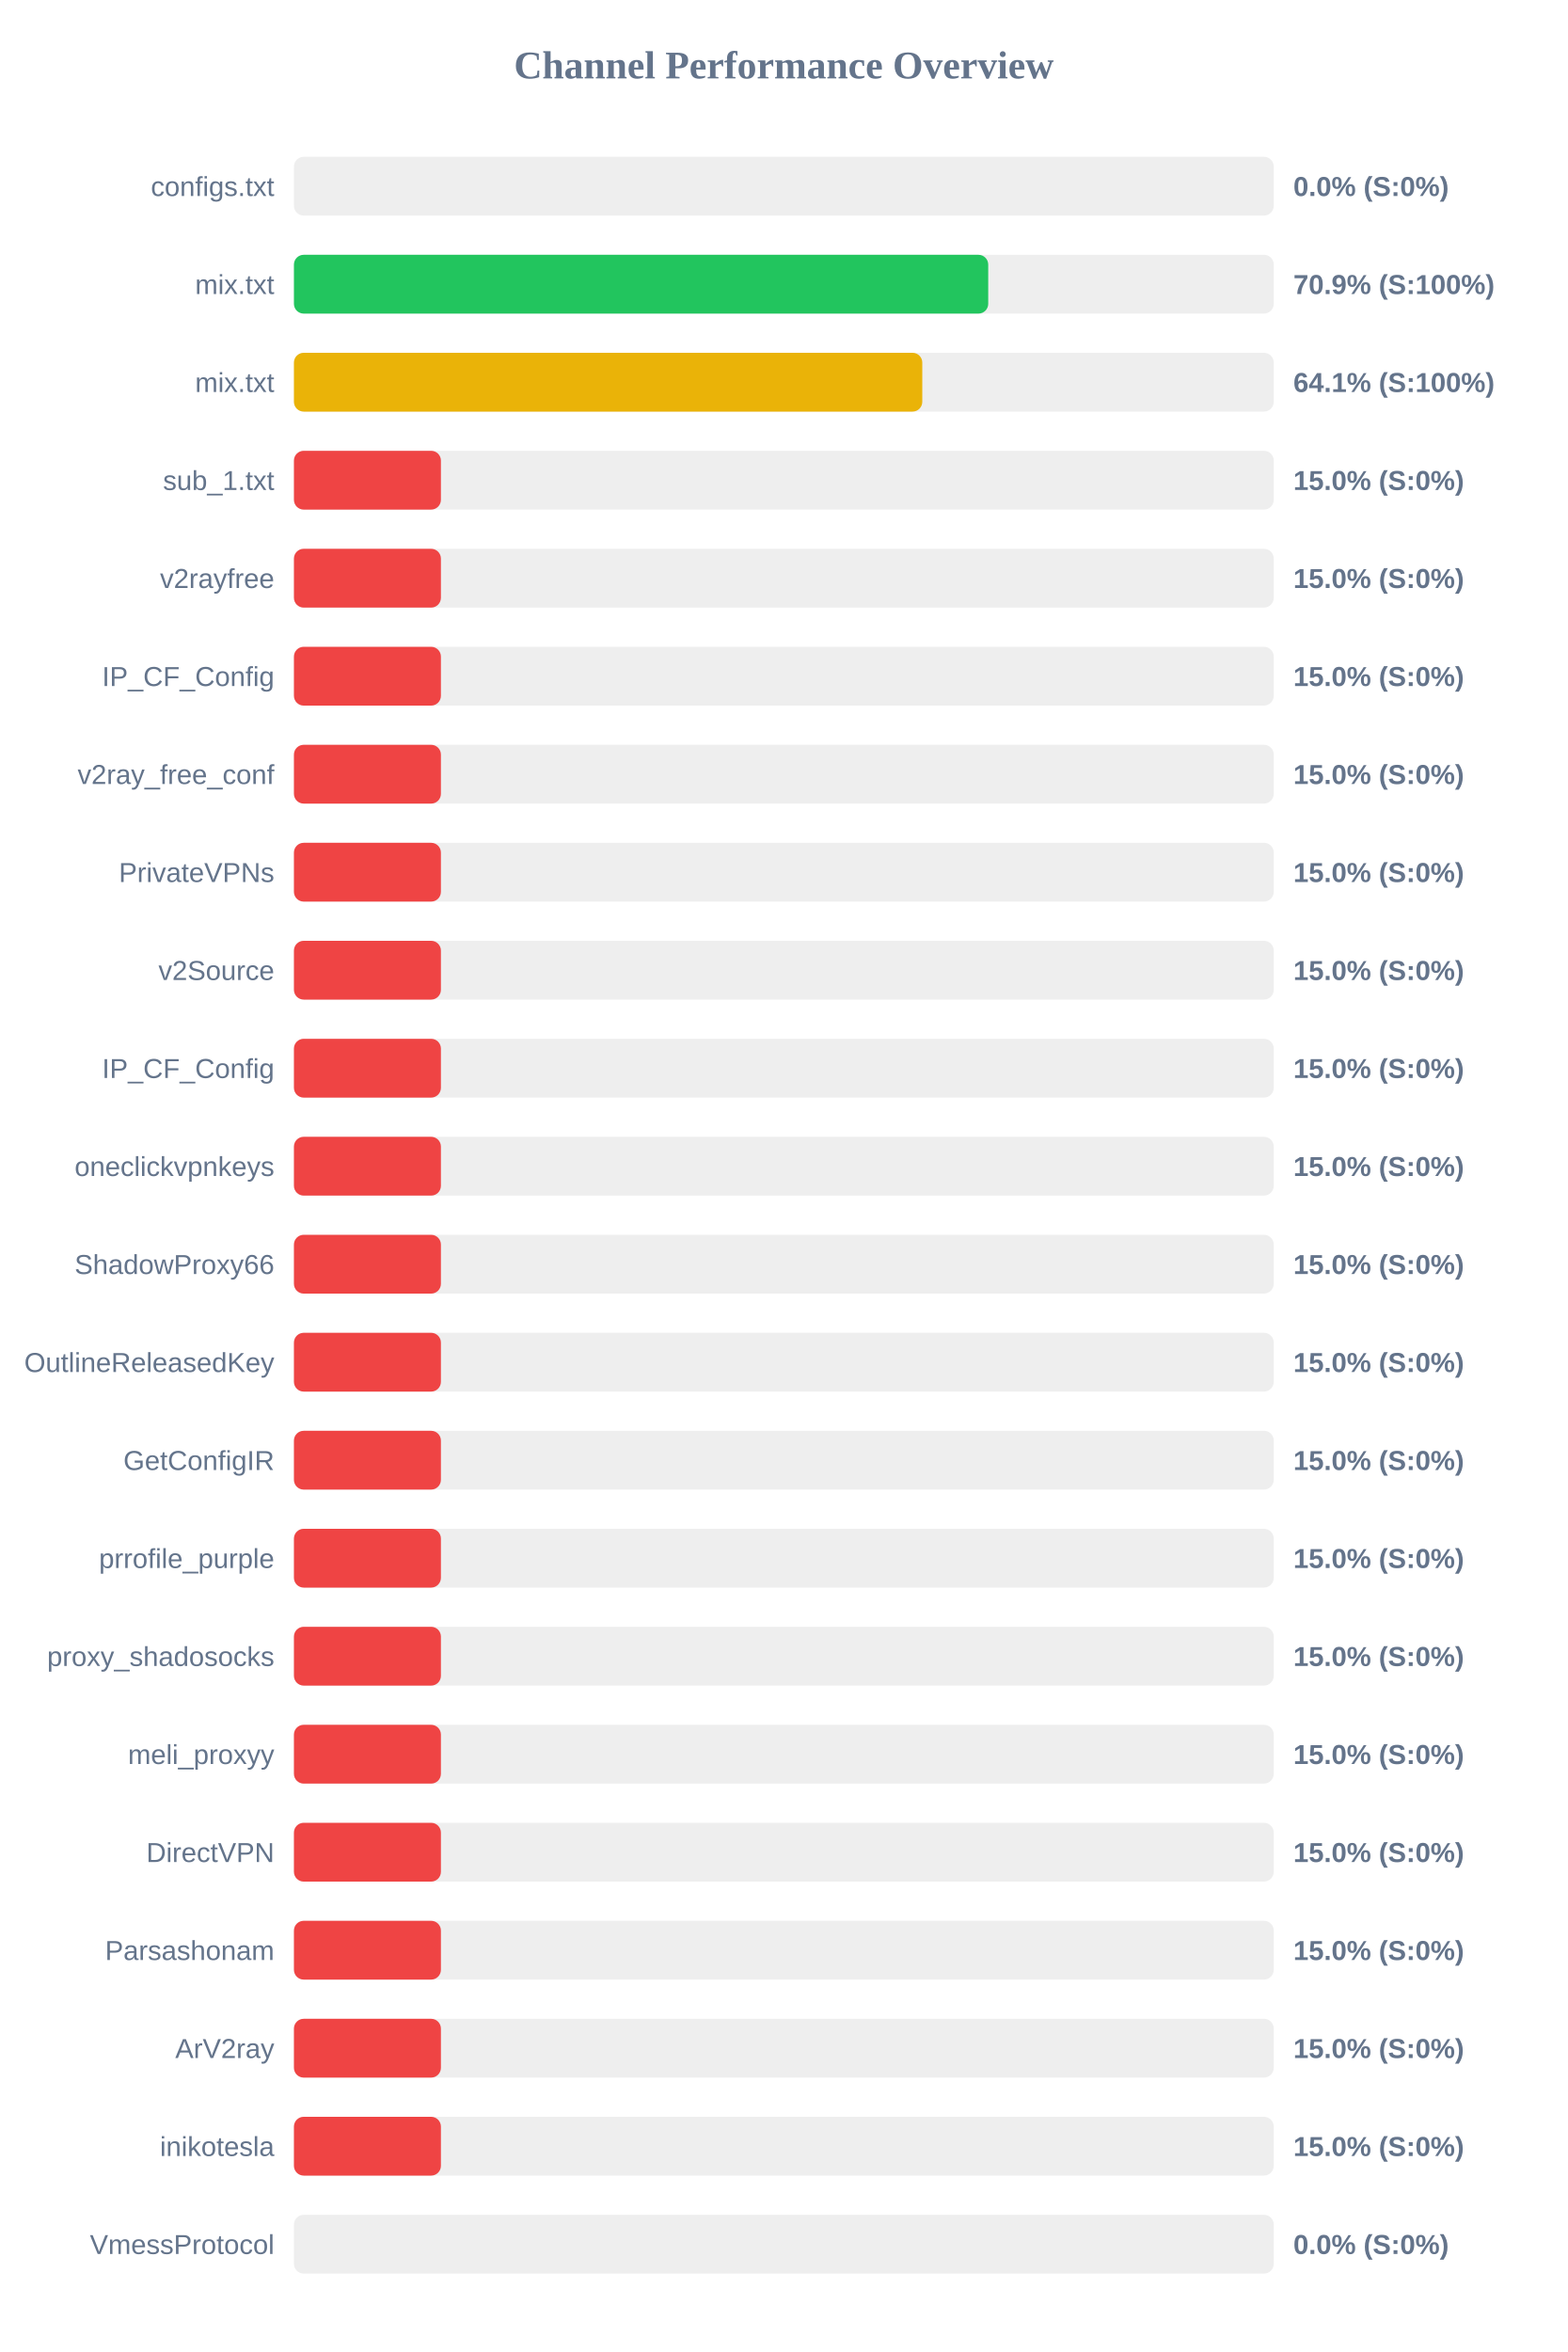
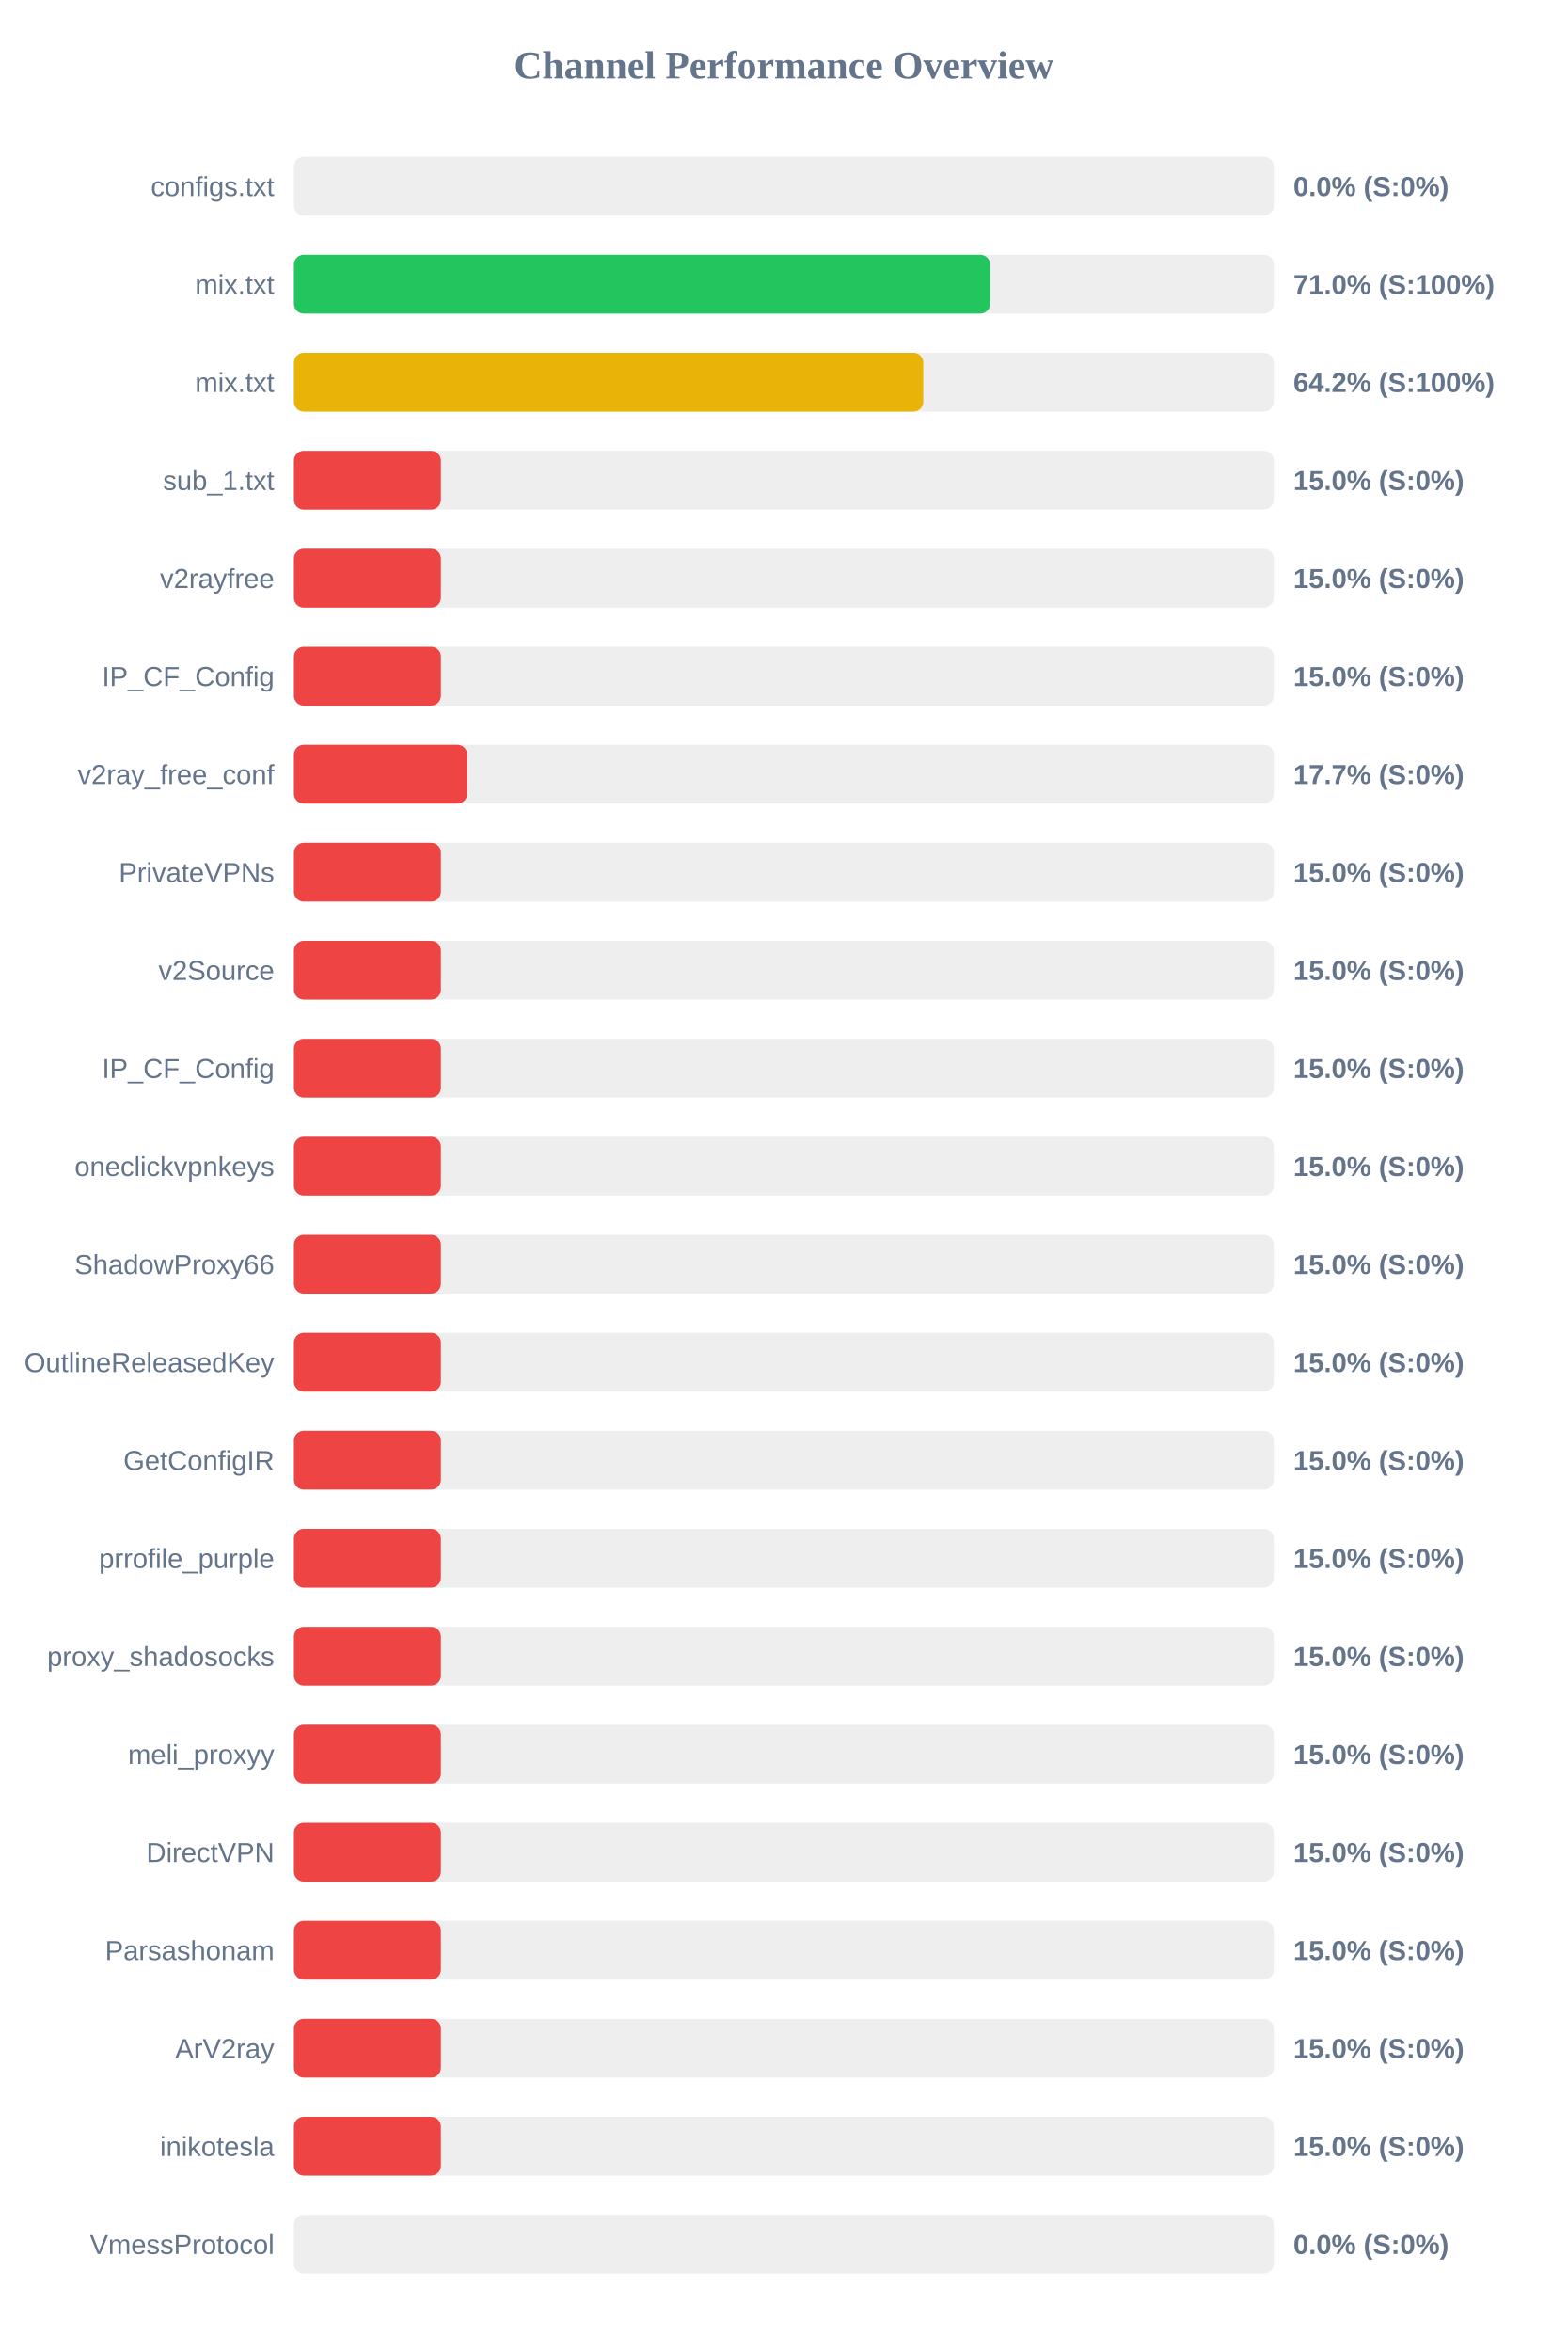
<svg xmlns="http://www.w3.org/2000/svg" width="800" height="1200" version="1.1">
  <style>
        .row { font: 14px Arial; fill: #64748b; }
        .score { font: bold 14px Arial; fill: #64748b; }
    </style>
  <text x="400" y="40" text-anchor="middle" font-size="20px" font-weight="bold" fill="#64748b">Channel Performance Overview</text>
  <rect x="150" y="80" width="500" height="30" fill="#eee" rx="5" />
  <rect x="150" y="80" width="0.0" height="30" fill="#ef4444" rx="5" />
  <text x="140" y="100" text-anchor="end" class="row">configs.txt</text>
  <text x="660" y="100" text-anchor="start" class="score">0.0% (S:0%)</text>
  <rect x="150" y="130" width="500" height="30" fill="#eee" rx="5" />
-   <rect x="150" y="130" width="354.3" height="30" fill="#22c55e" rx="5" />
+   <rect x="150" y="130" width="355.25" height="30" fill="#22c55e" rx="5" />
  <text x="140" y="150" text-anchor="end" class="row">mix.txt</text>
-   <text x="660" y="150" text-anchor="start" class="score">70.9% (S:100%)</text>
+   <text x="660" y="150" text-anchor="start" class="score">71.0% (S:100%)</text>
  <rect x="150" y="180" width="500" height="30" fill="#eee" rx="5" />
-   <rect x="150" y="180" width="320.65" height="30" fill="#eab308" rx="5" />
+   <rect x="150" y="180" width="321.15" height="30" fill="#eab308" rx="5" />
  <text x="140" y="200" text-anchor="end" class="row">mix.txt</text>
-   <text x="660" y="200" text-anchor="start" class="score">64.1% (S:100%)</text>
+   <text x="660" y="200" text-anchor="start" class="score">64.2% (S:100%)</text>
  <rect x="150" y="230" width="500" height="30" fill="#eee" rx="5" />
  <rect x="150" y="230" width="75.0" height="30" fill="#ef4444" rx="5" />
  <text x="140" y="250" text-anchor="end" class="row">sub_1.txt</text>
  <text x="660" y="250" text-anchor="start" class="score">15.0% (S:0%)</text>
  <rect x="150" y="280" width="500" height="30" fill="#eee" rx="5" />
  <rect x="150" y="280" width="75.0" height="30" fill="#ef4444" rx="5" />
  <text x="140" y="300" text-anchor="end" class="row">v2rayfree</text>
  <text x="660" y="300" text-anchor="start" class="score">15.0% (S:0%)</text>
  <rect x="150" y="330" width="500" height="30" fill="#eee" rx="5" />
  <rect x="150" y="330" width="75.0" height="30" fill="#ef4444" rx="5" />
  <text x="140" y="350" text-anchor="end" class="row">IP_CF_Config</text>
  <text x="660" y="350" text-anchor="start" class="score">15.0% (S:0%)</text>
  <rect x="150" y="380" width="500" height="30" fill="#eee" rx="5" />
-   <rect x="150" y="380" width="75.0" height="30" fill="#ef4444" rx="5" />
+   <rect x="150" y="380" width="88.4" height="30" fill="#ef4444" rx="5" />
  <text x="140" y="400" text-anchor="end" class="row">v2ray_free_conf</text>
-   <text x="660" y="400" text-anchor="start" class="score">15.0% (S:0%)</text>
+   <text x="660" y="400" text-anchor="start" class="score">17.7% (S:0%)</text>
  <rect x="150" y="430" width="500" height="30" fill="#eee" rx="5" />
  <rect x="150" y="430" width="75.0" height="30" fill="#ef4444" rx="5" />
  <text x="140" y="450" text-anchor="end" class="row">PrivateVPNs</text>
  <text x="660" y="450" text-anchor="start" class="score">15.0% (S:0%)</text>
  <rect x="150" y="480" width="500" height="30" fill="#eee" rx="5" />
  <rect x="150" y="480" width="75.0" height="30" fill="#ef4444" rx="5" />
  <text x="140" y="500" text-anchor="end" class="row">v2Source</text>
  <text x="660" y="500" text-anchor="start" class="score">15.0% (S:0%)</text>
  <rect x="150" y="530" width="500" height="30" fill="#eee" rx="5" />
  <rect x="150" y="530" width="75.0" height="30" fill="#ef4444" rx="5" />
  <text x="140" y="550" text-anchor="end" class="row">IP_CF_Config</text>
  <text x="660" y="550" text-anchor="start" class="score">15.0% (S:0%)</text>
  <rect x="150" y="580" width="500" height="30" fill="#eee" rx="5" />
  <rect x="150" y="580" width="75.0" height="30" fill="#ef4444" rx="5" />
  <text x="140" y="600" text-anchor="end" class="row">oneclickvpnkeys</text>
  <text x="660" y="600" text-anchor="start" class="score">15.0% (S:0%)</text>
  <rect x="150" y="630" width="500" height="30" fill="#eee" rx="5" />
  <rect x="150" y="630" width="75.0" height="30" fill="#ef4444" rx="5" />
  <text x="140" y="650" text-anchor="end" class="row">ShadowProxy66</text>
  <text x="660" y="650" text-anchor="start" class="score">15.0% (S:0%)</text>
  <rect x="150" y="680" width="500" height="30" fill="#eee" rx="5" />
  <rect x="150" y="680" width="75.0" height="30" fill="#ef4444" rx="5" />
  <text x="140" y="700" text-anchor="end" class="row">OutlineReleasedKey</text>
  <text x="660" y="700" text-anchor="start" class="score">15.0% (S:0%)</text>
  <rect x="150" y="730" width="500" height="30" fill="#eee" rx="5" />
  <rect x="150" y="730" width="75.0" height="30" fill="#ef4444" rx="5" />
  <text x="140" y="750" text-anchor="end" class="row">GetConfigIR</text>
  <text x="660" y="750" text-anchor="start" class="score">15.0% (S:0%)</text>
  <rect x="150" y="780" width="500" height="30" fill="#eee" rx="5" />
  <rect x="150" y="780" width="75.0" height="30" fill="#ef4444" rx="5" />
  <text x="140" y="800" text-anchor="end" class="row">prrofile_purple</text>
  <text x="660" y="800" text-anchor="start" class="score">15.0% (S:0%)</text>
  <rect x="150" y="830" width="500" height="30" fill="#eee" rx="5" />
  <rect x="150" y="830" width="75.0" height="30" fill="#ef4444" rx="5" />
  <text x="140" y="850" text-anchor="end" class="row">proxy_shadosocks</text>
  <text x="660" y="850" text-anchor="start" class="score">15.0% (S:0%)</text>
  <rect x="150" y="880" width="500" height="30" fill="#eee" rx="5" />
  <rect x="150" y="880" width="75.0" height="30" fill="#ef4444" rx="5" />
  <text x="140" y="900" text-anchor="end" class="row">meli_proxyy</text>
  <text x="660" y="900" text-anchor="start" class="score">15.0% (S:0%)</text>
  <rect x="150" y="930" width="500" height="30" fill="#eee" rx="5" />
  <rect x="150" y="930" width="75.0" height="30" fill="#ef4444" rx="5" />
  <text x="140" y="950" text-anchor="end" class="row">DirectVPN</text>
  <text x="660" y="950" text-anchor="start" class="score">15.0% (S:0%)</text>
  <rect x="150" y="980" width="500" height="30" fill="#eee" rx="5" />
  <rect x="150" y="980" width="75.0" height="30" fill="#ef4444" rx="5" />
  <text x="140" y="1000" text-anchor="end" class="row">Parsashonam</text>
  <text x="660" y="1000" text-anchor="start" class="score">15.0% (S:0%)</text>
  <rect x="150" y="1030" width="500" height="30" fill="#eee" rx="5" />
  <rect x="150" y="1030" width="75.0" height="30" fill="#ef4444" rx="5" />
  <text x="140" y="1050" text-anchor="end" class="row">ArV2ray</text>
  <text x="660" y="1050" text-anchor="start" class="score">15.0% (S:0%)</text>
  <rect x="150" y="1080" width="500" height="30" fill="#eee" rx="5" />
  <rect x="150" y="1080" width="75.0" height="30" fill="#ef4444" rx="5" />
  <text x="140" y="1100" text-anchor="end" class="row">inikotesla</text>
  <text x="660" y="1100" text-anchor="start" class="score">15.0% (S:0%)</text>
  <rect x="150" y="1130" width="500" height="30" fill="#eee" rx="5" />
  <rect x="150" y="1130" width="0.0" height="30" fill="#ef4444" rx="5" />
  <text x="140" y="1150" text-anchor="end" class="row">VmessProtocol</text>
  <text x="660" y="1150" text-anchor="start" class="score">0.0% (S:0%)</text>
</svg>
